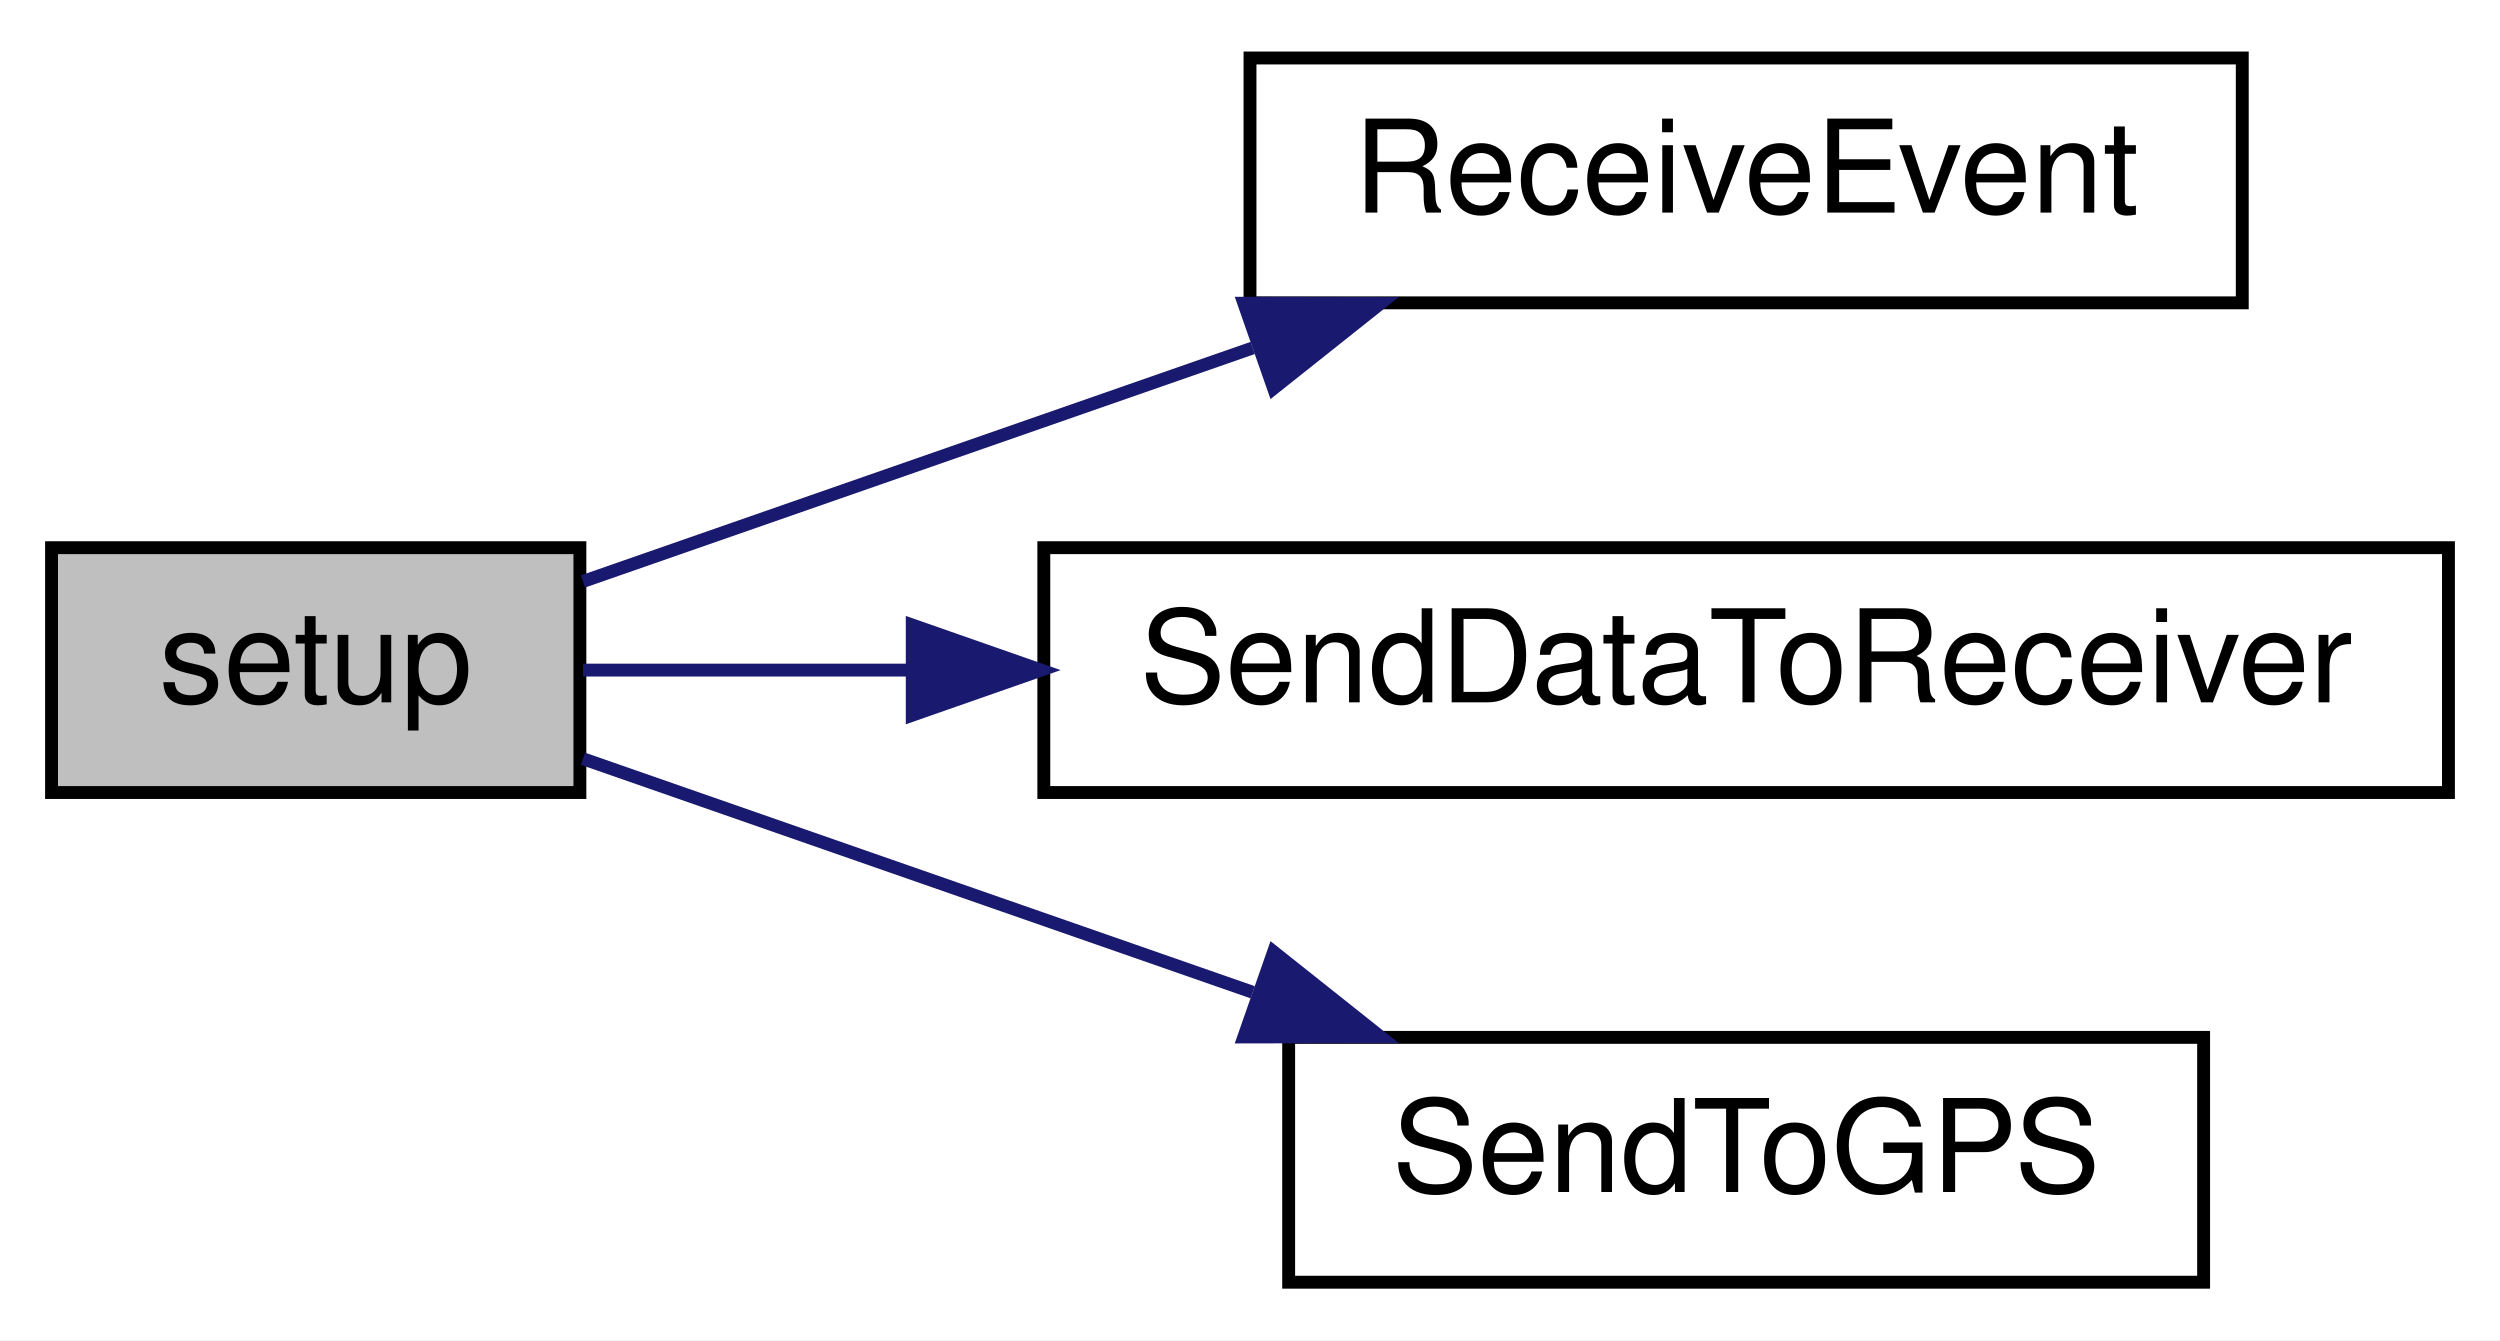
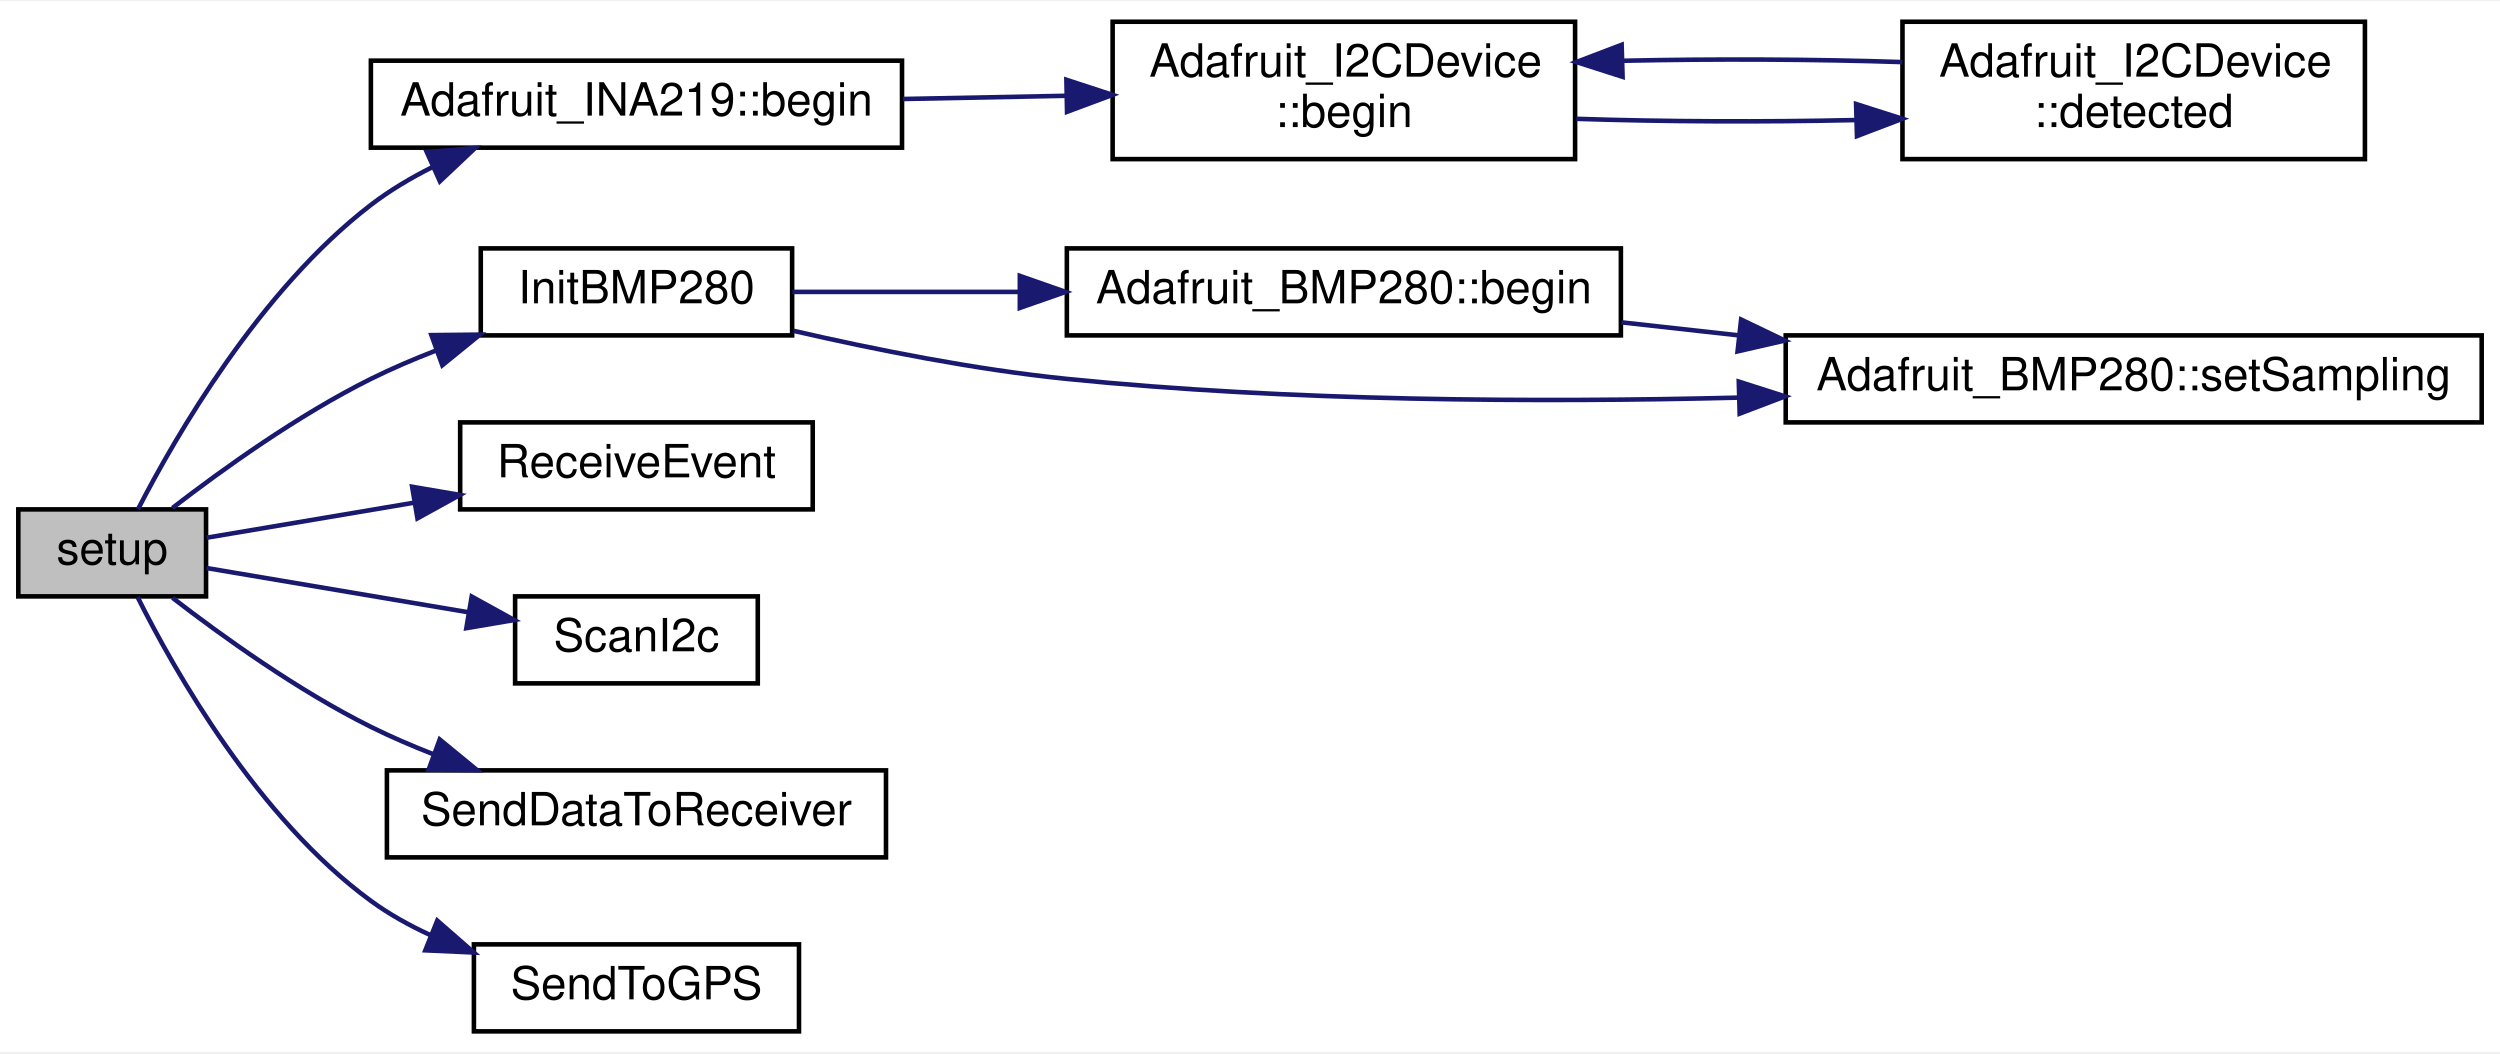
- <svg xmlns="http://www.w3.org/2000/svg" xmlns:xlink="http://www.w3.org/1999/xlink" width="194pt" height="104pt" viewBox="0.00 0.00 194.00 104.00">
-   <g id="graph0" class="graph" transform="scale(1 1) rotate(0) translate(4 100)">
-     <polygon fill="white" stroke="transparent" points="-4,4 -4,-100 190,-100 190,4 -4,4" />
+ <svg xmlns="http://www.w3.org/2000/svg" xmlns:xlink="http://www.w3.org/1999/xlink" width="546pt" height="230pt" viewBox="0.00 0.00 546.00 229.50">
+   <g id="graph0" class="graph" transform="scale(1 1) rotate(0) translate(4 225.5)">
+     <polygon fill="white" stroke="transparent" points="-4,4 -4,-225.5 542,-225.5 542,4 -4,4" />
    <g id="node1" class="node">
      <g id="a_node1">
        <a xlink:title=" ">
-           <polygon fill="#bfbfbf" stroke="black" points="0,-38.5 0,-57.5 41,-57.5 41,-38.5 0,-38.5" />
-           <text text-anchor="middle" x="20.5" y="-45.5" font-family="Helvetica,sans-Serif" font-size="10.00">setup</text>
+           <polygon fill="#bfbfbf" stroke="black" points="0,-95.5 0,-114.5 41,-114.5 41,-95.5 0,-95.5" />
+           <text text-anchor="middle" x="20.5" y="-102.5" font-family="Helvetica,sans-Serif" font-size="10.00">setup</text>
        </a>
      </g>
    </g>
    <g id="node2" class="node">
      <g id="a_node2">
-         <a xlink:href="_sensor_hub_l_c_2src_2main_8cpp.html#ae8f856dd3cc2dae9023cbdc49710c111" target="_top" xlink:title=" ">
-           <polygon fill="white" stroke="black" points="93,-76.5 93,-95.5 170,-95.5 170,-76.5 93,-76.5" />
-           <text text-anchor="middle" x="131.5" y="-83.5" font-family="Helvetica,sans-Serif" font-size="10.00">ReceiveEvent</text>
+         <a xlink:href="class_adafruit___i_n_a219.html#aaffb280d4c91dc9e4912c927f1cf480a" target="_top" xlink:title="Sets up the HW (defaults to 32V and 2A for calibration values)">
+           <polygon fill="white" stroke="black" points="77,-193.5 77,-212.5 193,-212.5 193,-193.5 77,-193.5" />
+           <text text-anchor="middle" x="135" y="-200.5" font-family="Helvetica,sans-Serif" font-size="10.00">Adafruit_INA219::begin</text>
        </a>
      </g>
    </g>
    <g id="edge1" class="edge">
-       <path fill="none" stroke="midnightblue" d="M41.24,-54.88C55.7,-59.92 75.77,-66.92 93.21,-73" />
-       <polygon fill="midnightblue" stroke="midnightblue" points="92.52,-76.47 103.12,-76.45 94.83,-69.86 92.52,-76.47" />
+       <path fill="none" stroke="midnightblue" d="M26.14,-114.54C34.32,-130.43 52.76,-162.41 77,-181 81.1,-184.15 85.71,-186.89 90.48,-189.28" />
+       <polygon fill="midnightblue" stroke="midnightblue" points="89.21,-192.54 99.77,-193.42 92.07,-186.15 89.21,-192.54" />
+     </g>
+     <g id="node5" class="node">
+       <g id="a_node5">
+         <a xlink:href="_sensor_hub_l_c_2src_2main_8cpp.html#aa2c448c0ec510ffaaecbc5991e726b53" target="_top" xlink:title=" ">
+           <polygon fill="white" stroke="black" points="101,-152.5 101,-171.5 169,-171.5 169,-152.5 101,-152.5" />
+           <text text-anchor="middle" x="135" y="-159.5" font-family="Helvetica,sans-Serif" font-size="10.00">InitBMP280</text>
+         </a>
+       </g>
+     </g>
+     <g id="edge5" class="edge">
+       <path fill="none" stroke="midnightblue" d="M33.67,-114.81C44.52,-123.19 61.1,-135.1 77,-143 81.55,-145.26 86.44,-147.35 91.37,-149.25" />
+       <polygon fill="midnightblue" stroke="midnightblue" points="90.22,-152.56 100.82,-152.67 92.6,-145.98 90.22,-152.56" />
+     </g>
+     <g id="node8" class="node">
+       <g id="a_node8">
+         <a xlink:href="_sensor_hub_l_c_2src_2main_8cpp.html#ae8f856dd3cc2dae9023cbdc49710c111" target="_top" xlink:title=" ">
+           <polygon fill="white" stroke="black" points="96.5,-114.5 96.5,-133.5 173.5,-133.5 173.5,-114.5 96.5,-114.5" />
+           <text text-anchor="middle" x="135" y="-121.5" font-family="Helvetica,sans-Serif" font-size="10.00">ReceiveEvent</text>
+         </a>
+       </g>
+     </g>
+     <g id="edge9" class="edge">
+       <path fill="none" stroke="midnightblue" d="M41.1,-108.31C53.59,-110.42 70.37,-113.25 86.22,-115.93" />
+       <polygon fill="midnightblue" stroke="midnightblue" points="86.01,-119.44 96.45,-117.66 87.17,-112.54 86.01,-119.44" />
+     </g>
+     <g id="node9" class="node">
+       <g id="a_node9">
+         <a xlink:href="_receiver_code_2src_2main_8cpp.html#a20ffd6680226b1e058002512386e7770" target="_top" xlink:title=" ">
+           <polygon fill="white" stroke="black" points="108.5,-76.5 108.5,-95.5 161.5,-95.5 161.5,-76.5 108.5,-76.5" />
+           <text text-anchor="middle" x="135" y="-83.5" font-family="Helvetica,sans-Serif" font-size="10.00">ScanI2c</text>
+         </a>
+       </g>
+     </g>
+     <g id="edge10" class="edge">
+       <path fill="none" stroke="midnightblue" d="M41.1,-101.69C56.82,-99.04 79.31,-95.24 98.22,-92.04" />
+       <polygon fill="midnightblue" stroke="midnightblue" points="99.02,-95.46 108.3,-90.34 97.85,-88.56 99.02,-95.46" />
+     </g>
+     <g id="node10" class="node">
+       <g id="a_node10">
+         <a xlink:href="_sensor_hub_l_c_2src_2main_8cpp.html#aac529433269b7b52ef0a627716a70aea" target="_top" xlink:title=" ">
+           <polygon fill="white" stroke="black" points="80.5,-38.5 80.5,-57.5 189.5,-57.5 189.5,-38.5 80.5,-38.5" />
+           <text text-anchor="middle" x="135" y="-45.5" font-family="Helvetica,sans-Serif" font-size="10.00">SendDataToReceiver</text>
+         </a>
+       </g>
+     </g>
+     <g id="edge11" class="edge">
+       <path fill="none" stroke="midnightblue" d="M33.67,-95.19C44.52,-86.81 61.1,-74.9 77,-67 81.33,-64.85 85.95,-62.86 90.63,-61.03" />
+       <polygon fill="midnightblue" stroke="midnightblue" points="92.03,-64.25 100.22,-57.53 89.62,-57.67 92.03,-64.25" />
+     </g>
+     <g id="node11" class="node">
+       <g id="a_node11">
+         <a xlink:href="_sensor_hub_l_c_2src_2main_8cpp.html#a18c4f8439b510a2e7274d0a6165021d2" target="_top" xlink:title=" ">
+           <polygon fill="white" stroke="black" points="99.5,-0.5 99.5,-19.5 170.5,-19.5 170.5,-0.5 99.5,-0.5" />
+           <text text-anchor="middle" x="135" y="-7.5" font-family="Helvetica,sans-Serif" font-size="10.00">SendToGPS</text>
+         </a>
+       </g>
+     </g>
+     <g id="edge12" class="edge">
+       <path fill="none" stroke="midnightblue" d="M26.05,-95.34C34.09,-79.27 52.33,-47.02 77,-29 80.95,-26.11 85.37,-23.65 89.95,-21.54" />
+       <polygon fill="midnightblue" stroke="midnightblue" points="91.5,-24.69 99.48,-17.72 88.89,-18.2 91.5,-24.69" />
    </g>
    <g id="node3" class="node">
      <g id="a_node3">
-         <a xlink:href="_sensor_hub_l_c_2src_2main_8cpp.html#aac529433269b7b52ef0a627716a70aea" target="_top" xlink:title=" ">
-           <polygon fill="white" stroke="black" points="77,-38.5 77,-57.5 186,-57.5 186,-38.5 77,-38.5" />
-           <text text-anchor="middle" x="131.5" y="-45.5" font-family="Helvetica,sans-Serif" font-size="10.00">SendDataToReceiver</text>
+         <a xlink:href="class_adafruit___i2_c_device.html#ada579d107621ac5f5e56f91f94a93be3" target="_top" xlink:title="Initializes and does basic address detection.">
+           <polygon fill="white" stroke="black" points="239,-191 239,-221 340,-221 340,-191 239,-191" />
+           <text text-anchor="start" x="247" y="-209" font-family="Helvetica,sans-Serif" font-size="10.00">Adafruit_I2CDevice</text>
+           <text text-anchor="middle" x="289.5" y="-198" font-family="Helvetica,sans-Serif" font-size="10.00">::begin</text>
        </a>
      </g>
    </g>
    <g id="edge2" class="edge">
-       <path fill="none" stroke="midnightblue" d="M41.24,-48C48.63,-48 57.48,-48 66.7,-48" />
-       <polygon fill="midnightblue" stroke="midnightblue" points="66.79,-51.5 76.79,-48 66.79,-44.5 66.79,-51.5" />
+       <path fill="none" stroke="midnightblue" d="M193.22,-204.13C204.85,-204.35 217.12,-204.6 228.84,-204.83" />
+       <polygon fill="midnightblue" stroke="midnightblue" points="228.9,-208.33 238.97,-205.03 229.04,-201.33 228.9,-208.33" />
    </g>
    <g id="node4" class="node">
      <g id="a_node4">
-         <a xlink:href="_sensor_hub_l_c_2src_2main_8cpp.html#a18c4f8439b510a2e7274d0a6165021d2" target="_top" xlink:title=" ">
-           <polygon fill="white" stroke="black" points="96,-0.5 96,-19.5 167,-19.5 167,-0.5 96,-0.5" />
-           <text text-anchor="middle" x="131.5" y="-7.5" font-family="Helvetica,sans-Serif" font-size="10.00">SendToGPS</text>
+         <a xlink:href="class_adafruit___i2_c_device.html#ac7492b543fe4c0bb0d94a7bf1915cb2a" target="_top" xlink:title="Scans I2C for the address - note will give a false-positive if there's no pullups on I2C.">
+           <polygon fill="white" stroke="black" points="411.5,-191 411.5,-221 512.5,-221 512.5,-191 411.5,-191" />
+           <text text-anchor="start" x="419.5" y="-209" font-family="Helvetica,sans-Serif" font-size="10.00">Adafruit_I2CDevice</text>
+           <text text-anchor="middle" x="462" y="-198" font-family="Helvetica,sans-Serif" font-size="10.00">::detected</text>
        </a>
      </g>
    </g>
    <g id="edge3" class="edge">
-       <path fill="none" stroke="midnightblue" d="M41.24,-41.12C55.7,-36.08 75.77,-29.08 93.21,-23" />
-       <polygon fill="midnightblue" stroke="midnightblue" points="94.83,-26.14 103.12,-19.55 92.52,-19.53 94.83,-26.14" />
+       <path fill="none" stroke="midnightblue" d="M340.27,-199.8C359.36,-199.17 381.33,-199.08 401.25,-199.53" />
+       <polygon fill="midnightblue" stroke="midnightblue" points="401.37,-203.03 411.46,-199.81 401.56,-196.03 401.37,-203.03" />
+     </g>
+     <g id="edge4" class="edge">
+       <path fill="none" stroke="midnightblue" d="M411.46,-212.19C392.4,-212.82 370.43,-212.92 350.49,-212.48" />
+       <polygon fill="midnightblue" stroke="midnightblue" points="350.37,-208.97 340.27,-212.2 350.17,-215.97 350.37,-208.97" />
+     </g>
+     <g id="node6" class="node">
+       <g id="a_node6">
+         <a xlink:href="class_adafruit___b_m_p280.html#a2dc1e1e1593352725b5cadf9755ef63d" target="_top" xlink:title=" ">
+           <polygon fill="white" stroke="black" points="229,-152.5 229,-171.5 350,-171.5 350,-152.5 229,-152.5" />
+           <text text-anchor="middle" x="289.5" y="-159.5" font-family="Helvetica,sans-Serif" font-size="10.00">Adafruit_BMP280::begin</text>
+         </a>
+       </g>
+     </g>
+     <g id="edge6" class="edge">
+       <path fill="none" stroke="midnightblue" d="M169.09,-162C183.66,-162 201.37,-162 218.64,-162" />
+       <polygon fill="midnightblue" stroke="midnightblue" points="218.73,-165.5 228.73,-162 218.73,-158.5 218.73,-165.5" />
+     </g>
+     <g id="node7" class="node">
+       <g id="a_node7">
+         <a xlink:href="class_adafruit___b_m_p280.html#a1a3d84395d208a5f21cbab211fda176e" target="_top" xlink:title=" ">
+           <polygon fill="white" stroke="black" points="386,-133.5 386,-152.5 538,-152.5 538,-133.5 386,-133.5" />
+           <text text-anchor="middle" x="462" y="-140.5" font-family="Helvetica,sans-Serif" font-size="10.00">Adafruit_BMP280::setSampling</text>
+         </a>
+       </g>
+     </g>
+     <g id="edge8" class="edge">
+       <path fill="none" stroke="midnightblue" d="M169.33,-153.49C186.94,-149.43 209,-145.02 229,-143 277.42,-138.1 331.82,-137.83 375.77,-138.91" />
+       <polygon fill="midnightblue" stroke="midnightblue" points="375.75,-142.41 385.84,-139.18 375.94,-135.41 375.75,-142.41" />
+     </g>
+     <g id="edge7" class="edge">
+       <path fill="none" stroke="midnightblue" d="M350.13,-155.35C358.42,-154.43 367.05,-153.47 375.69,-152.51" />
+       <polygon fill="midnightblue" stroke="midnightblue" points="376.26,-155.96 385.81,-151.38 375.49,-149.01 376.26,-155.96" />
    </g>
  </g>
</svg>
